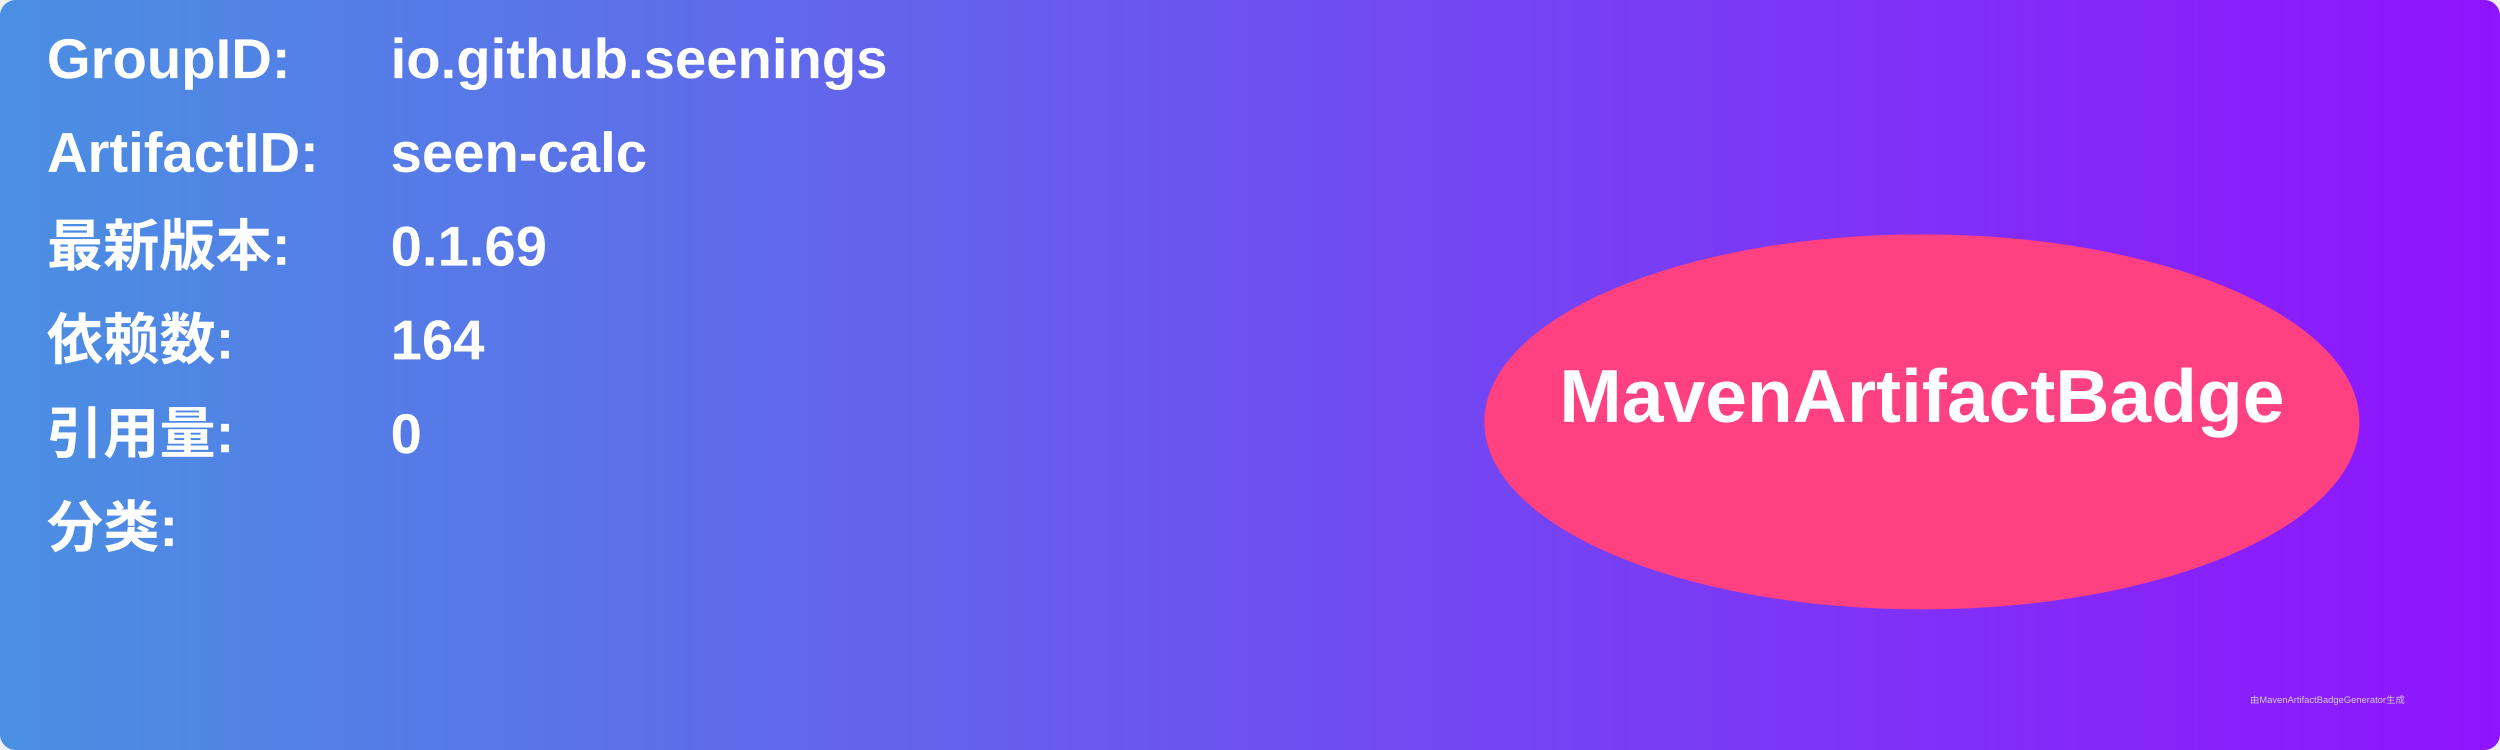
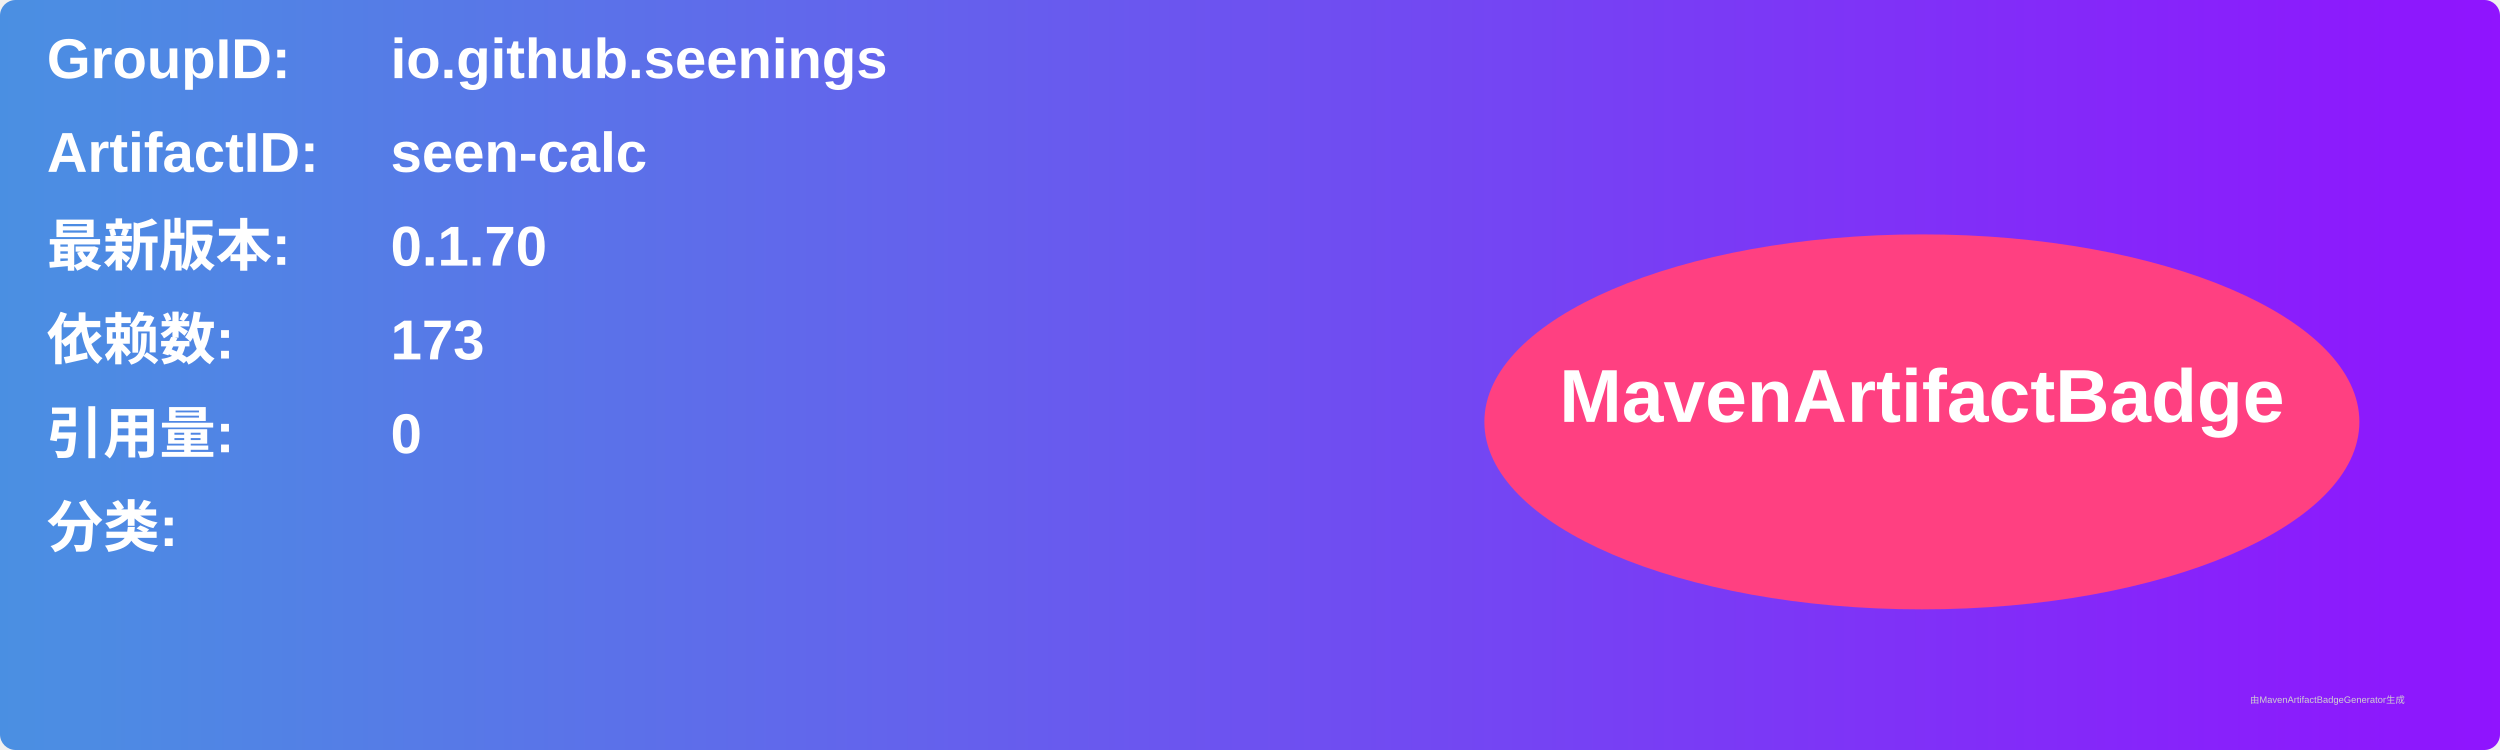
<svg xmlns="http://www.w3.org/2000/svg" width="800" height="240" viewBox="0 0 800 240">
  <linearGradient id="grad" x1="0%" y1="0%" x2="100%" y2="0%">
    <stop offset="0%" stop-color="#4a90e2" />
    <stop offset="100%" stop-color="#9013fe" />
  </linearGradient>
  <rect width="100%" height="100%" rx="5" ry="5" fill="url(#grad)" />
  <g transform="translate(15, 15)">
    <text x="0" y="10" font-family="Arial" font-size="18" fill="white" font-weight="bold" width="260">GroupID:</text>
    <text x="110" y="10" font-family="Arial" font-size="18" fill="white" font-weight="bold" width="460">io.github.seenings</text>
    <text x="0" y="40" font-family="Arial" font-size="18" fill="white" font-weight="bold" width="260">ArtifactID:</text>
    <text x="110" y="40" font-family="Arial" font-size="18" fill="white" font-weight="bold" width="460">seen-calc</text>
    <text x="0" y="70" font-family="Arial" font-size="18" fill="white" font-weight="bold">最新版本:</text>
    <text x="110" y="70" font-family="Arial" font-size="18" fill="white" font-weight="bold">
-       <tspan font-weight="bold">0.1.69</tspan>
+       <tspan font-weight="bold">0.1.70</tspan>
    </text>
    <text x="0" y="100" font-family="Arial" font-size="18" fill="white" font-weight="bold">依赖数: </text>
    <text x="110" y="100" font-family="Arial" font-size="18" fill="white">
-       <tspan font-weight="bold">164</tspan>
+       <tspan font-weight="bold">173</tspan>
    </text>
    <text x="0" y="130" font-family="Arial" font-size="18" fill="white" font-weight="bold">引用量: </text>
    <text x="110" y="130" font-family="Arial" font-size="18" fill="white">
      <tspan font-weight="bold">0</tspan>
    </text>
    <text x="0" y="160" font-family="Arial" font-size="18" fill="white" font-weight="bold">分类:</text>
    <text x="10" y="190" font-family="Arial" font-size="10" fill="white">
      <tspan font-weight="bold" />
    </text>
    <ellipse cx="600" cy="120" rx="140" ry="60" fill="#ff4081" />
    <text x="600" y="120" text-anchor="middle" font-family="Arial" font-size="24" fill="white" font-weight="bold">MavenArtifactBadge</text>
  </g>
  <text x="720" y="225" font-family="Arial" font-size="3" fill="#d0d0d0">由MavenArtifactBadgeGenerator生成</text>
</svg>
